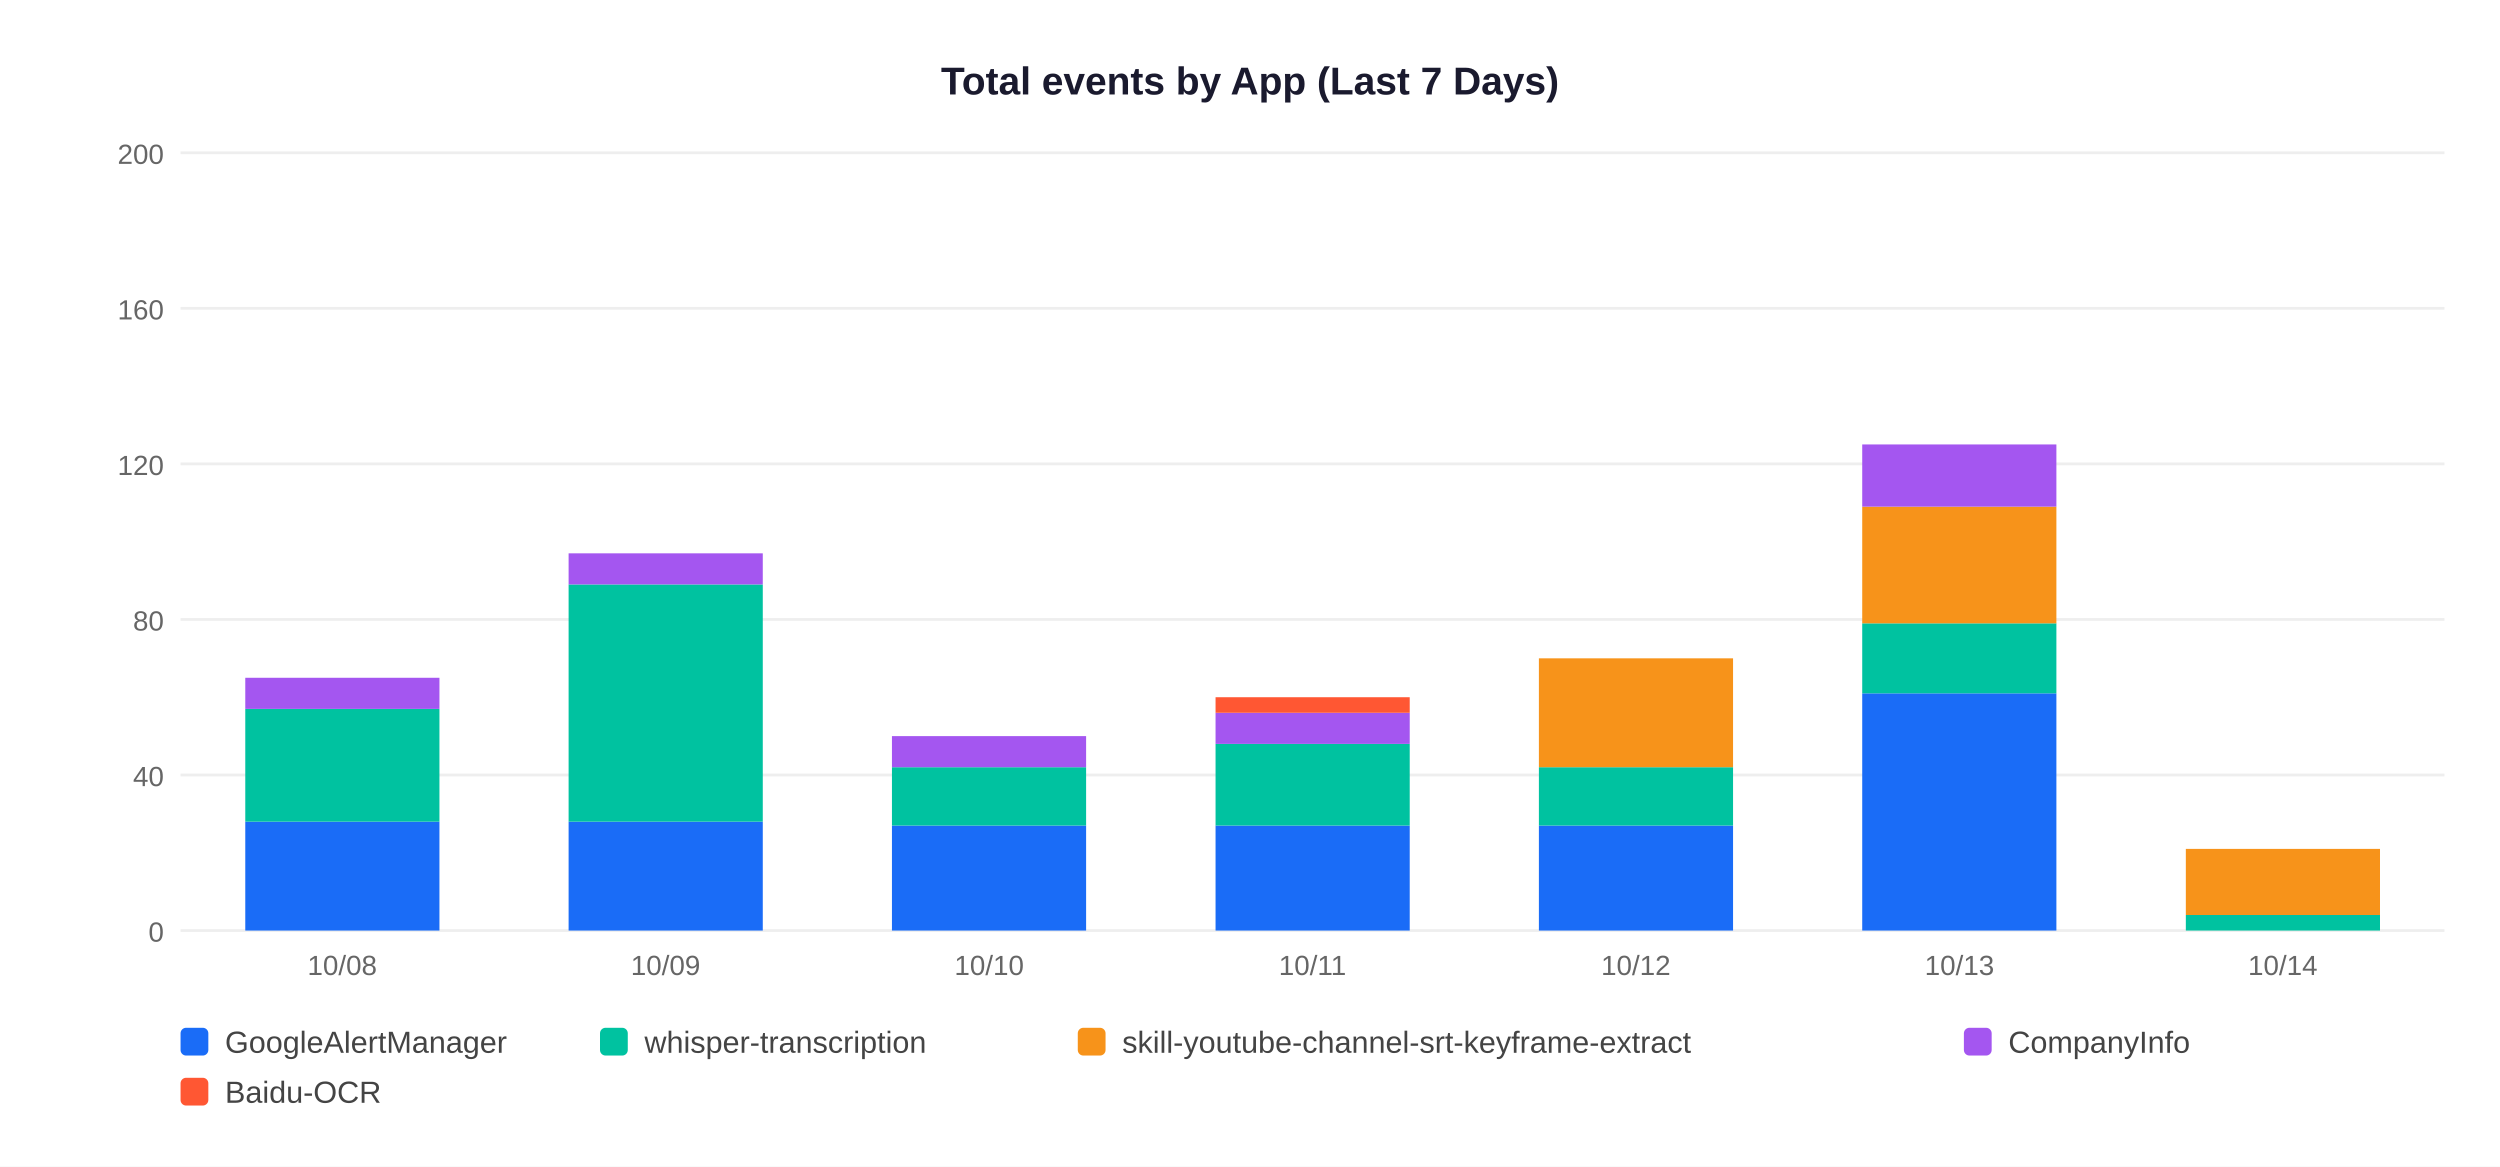
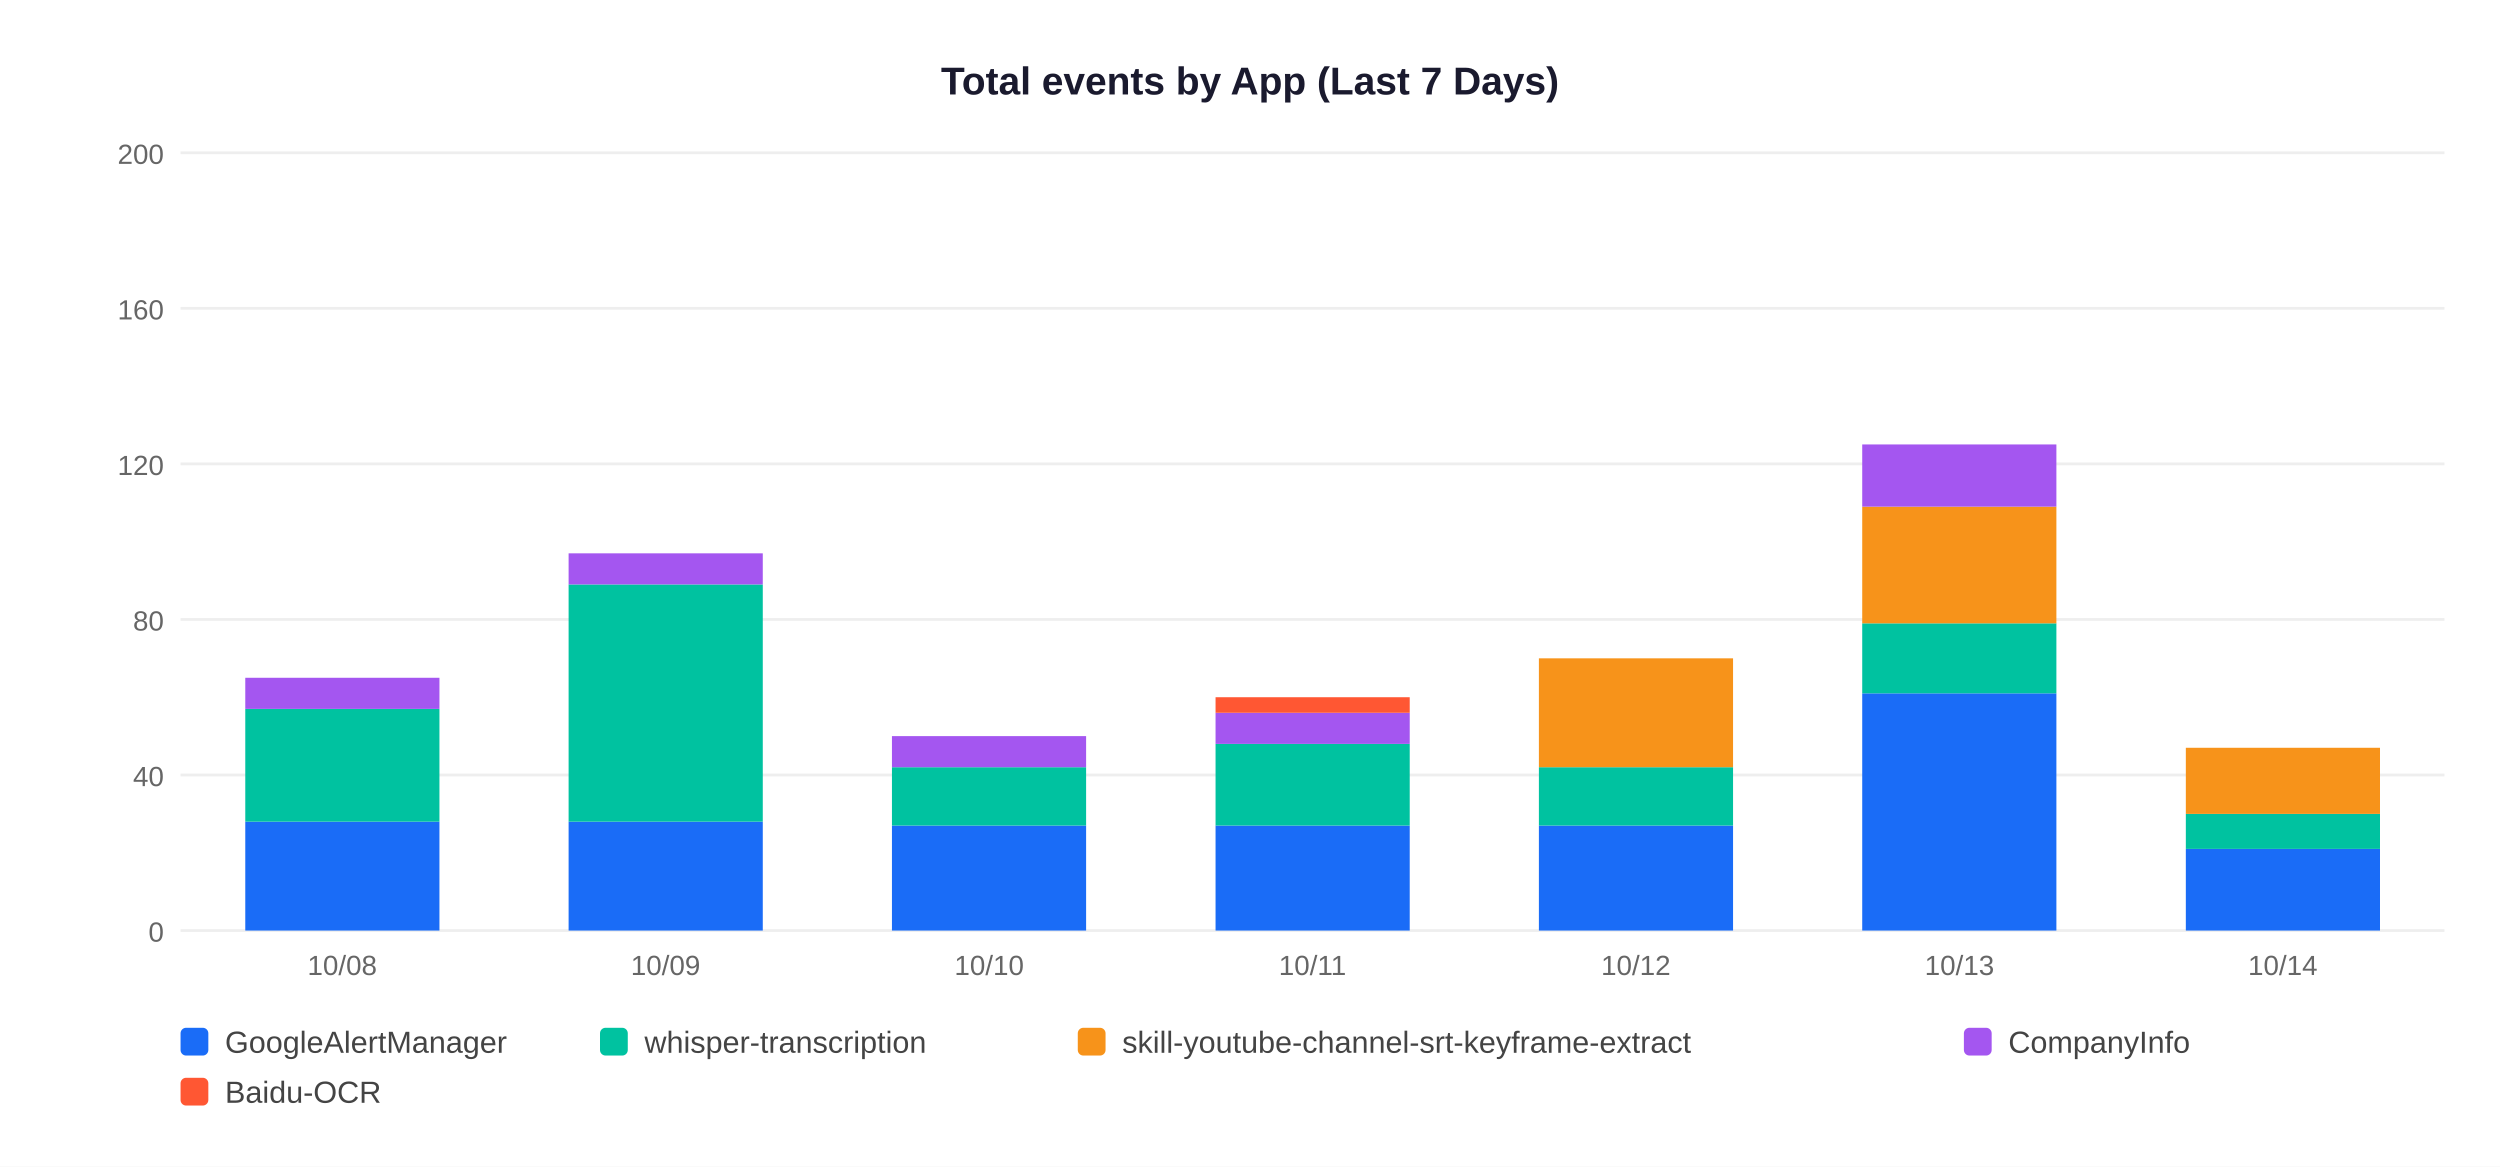
<svg xmlns="http://www.w3.org/2000/svg" width="900" height="420">
  <rect width="900" height="420" fill="white" />
  <text x="450" y="34" text-anchor="middle" font-size="14" font-weight="bold" font-family="Arial,sans-serif" fill="#1a1a2e">Total events by App (Last 7 Days)</text>
  <line x1="65" y1="335" x2="880" y2="335" stroke="#EEEEEE" stroke-width="1" />
  <text x="59" y="339" text-anchor="end" font-size="10" font-family="Arial,sans-serif" fill="#666">0</text>
  <line x1="65" y1="279" x2="880" y2="279" stroke="#EEEEEE" stroke-width="1" />
  <text x="59" y="283" text-anchor="end" font-size="10" font-family="Arial,sans-serif" fill="#666">40</text>
  <line x1="65" y1="223" x2="880" y2="223" stroke="#EEEEEE" stroke-width="1" />
  <text x="59" y="227" text-anchor="end" font-size="10" font-family="Arial,sans-serif" fill="#666">80</text>
  <line x1="65" y1="167" x2="880" y2="167" stroke="#EEEEEE" stroke-width="1" />
  <text x="59" y="171" text-anchor="end" font-size="10" font-family="Arial,sans-serif" fill="#666">120</text>
  <line x1="65" y1="111" x2="880" y2="111" stroke="#EEEEEE" stroke-width="1" />
  <text x="59" y="115" text-anchor="end" font-size="10" font-family="Arial,sans-serif" fill="#666">160</text>
  <line x1="65" y1="55" x2="880" y2="55" stroke="#EEEEEE" stroke-width="1" />
  <text x="59" y="59" text-anchor="end" font-size="10" font-family="Arial,sans-serif" fill="#666">200</text>
  <rect x="88.3" y="295.8" width="69.9" height="39.2" fill="#1A6CF7" />
  <rect x="88.3" y="255.2" width="69.9" height="40.6" fill="#00C2A0" />
  <rect x="88.3" y="244.0" width="69.9" height="11.2" fill="#A456F0" />
  <text x="123.2" y="351" text-anchor="middle" font-size="10" font-family="Arial,sans-serif" fill="#666">10/08</text>
  <rect x="204.7" y="295.8" width="69.9" height="39.2" fill="#1A6CF7" />
  <rect x="204.7" y="210.4" width="69.9" height="85.4" fill="#00C2A0" />
  <rect x="204.7" y="199.2" width="69.9" height="11.2" fill="#A456F0" />
  <text x="239.6" y="351" text-anchor="middle" font-size="10" font-family="Arial,sans-serif" fill="#666">10/09</text>
  <rect x="321.1" y="297.2" width="69.9" height="37.8" fill="#1A6CF7" />
  <rect x="321.1" y="276.2" width="69.9" height="21.0" fill="#00C2A0" />
  <rect x="321.1" y="265.0" width="69.9" height="11.2" fill="#A456F0" />
  <text x="356.1" y="351" text-anchor="middle" font-size="10" font-family="Arial,sans-serif" fill="#666">10/10</text>
  <rect x="437.6" y="297.2" width="69.9" height="37.8" fill="#1A6CF7" />
  <rect x="437.6" y="267.8" width="69.9" height="29.4" fill="#00C2A0" />
  <rect x="437.6" y="256.6" width="69.9" height="11.2" fill="#A456F0" />
  <rect x="437.6" y="251.0" width="69.9" height="5.6" fill="#FF5733" />
  <text x="472.5" y="351" text-anchor="middle" font-size="10" font-family="Arial,sans-serif" fill="#666">10/11</text>
  <rect x="554.0" y="297.2" width="69.9" height="37.8" fill="#1A6CF7" />
  <rect x="554.0" y="276.2" width="69.9" height="21.0" fill="#00C2A0" />
  <rect x="554.0" y="237.0" width="69.9" height="39.2" fill="#F7931A" />
  <text x="588.9" y="351" text-anchor="middle" font-size="10" font-family="Arial,sans-serif" fill="#666">10/12</text>
  <rect x="670.4" y="249.6" width="69.9" height="85.4" fill="#1A6CF7" />
  <rect x="670.4" y="224.4" width="69.9" height="25.2" fill="#00C2A0" />
  <rect x="670.4" y="182.4" width="69.9" height="42.0" fill="#F7931A" />
  <rect x="670.4" y="160.0" width="69.9" height="22.4" fill="#A456F0" />
  <text x="705.4" y="351" text-anchor="middle" font-size="10" font-family="Arial,sans-serif" fill="#666">10/13</text>
-   <rect x="786.9" y="329.4" width="69.9" height="5.6" fill="#00C2A0" />
-   <rect x="786.9" y="305.6" width="69.9" height="23.8" fill="#F7931A" />
+   <rect x="786.9" y="305.6" width="69.9" height="29.4" fill="#1A6CF7" />
+   <rect x="786.9" y="293.0" width="69.9" height="12.6" fill="#00C2A0" />
+   <rect x="786.9" y="269.2" width="69.9" height="23.8" fill="#F7931A" />
  <text x="821.8" y="351" text-anchor="middle" font-size="10" font-family="Arial,sans-serif" fill="#666">10/14</text>
  <rect x="65" y="370" width="10" height="10" rx="2" fill="#1A6CF7" />
  <text x="81" y="379" font-size="11" font-family="Arial,sans-serif" fill="#444">GoogleAlertManager</text>
  <rect x="216" y="370" width="10" height="10" rx="2" fill="#00C2A0" />
  <text x="232" y="379" font-size="11" font-family="Arial,sans-serif" fill="#444">whisper-transcription</text>
  <rect x="388" y="370" width="10" height="10" rx="2" fill="#F7931A" />
  <text x="404" y="379" font-size="11" font-family="Arial,sans-serif" fill="#444">skill-youtube-channel-srt-keyframe-extract</text>
  <rect x="707" y="370" width="10" height="10" rx="2" fill="#A456F0" />
  <text x="723" y="379" font-size="11" font-family="Arial,sans-serif" fill="#444">CompanyInfo</text>
  <rect x="65" y="388" width="10" height="10" rx="2" fill="#FF5733" />
  <text x="81" y="397" font-size="11" font-family="Arial,sans-serif" fill="#444">Baidu-OCR</text>
</svg>
